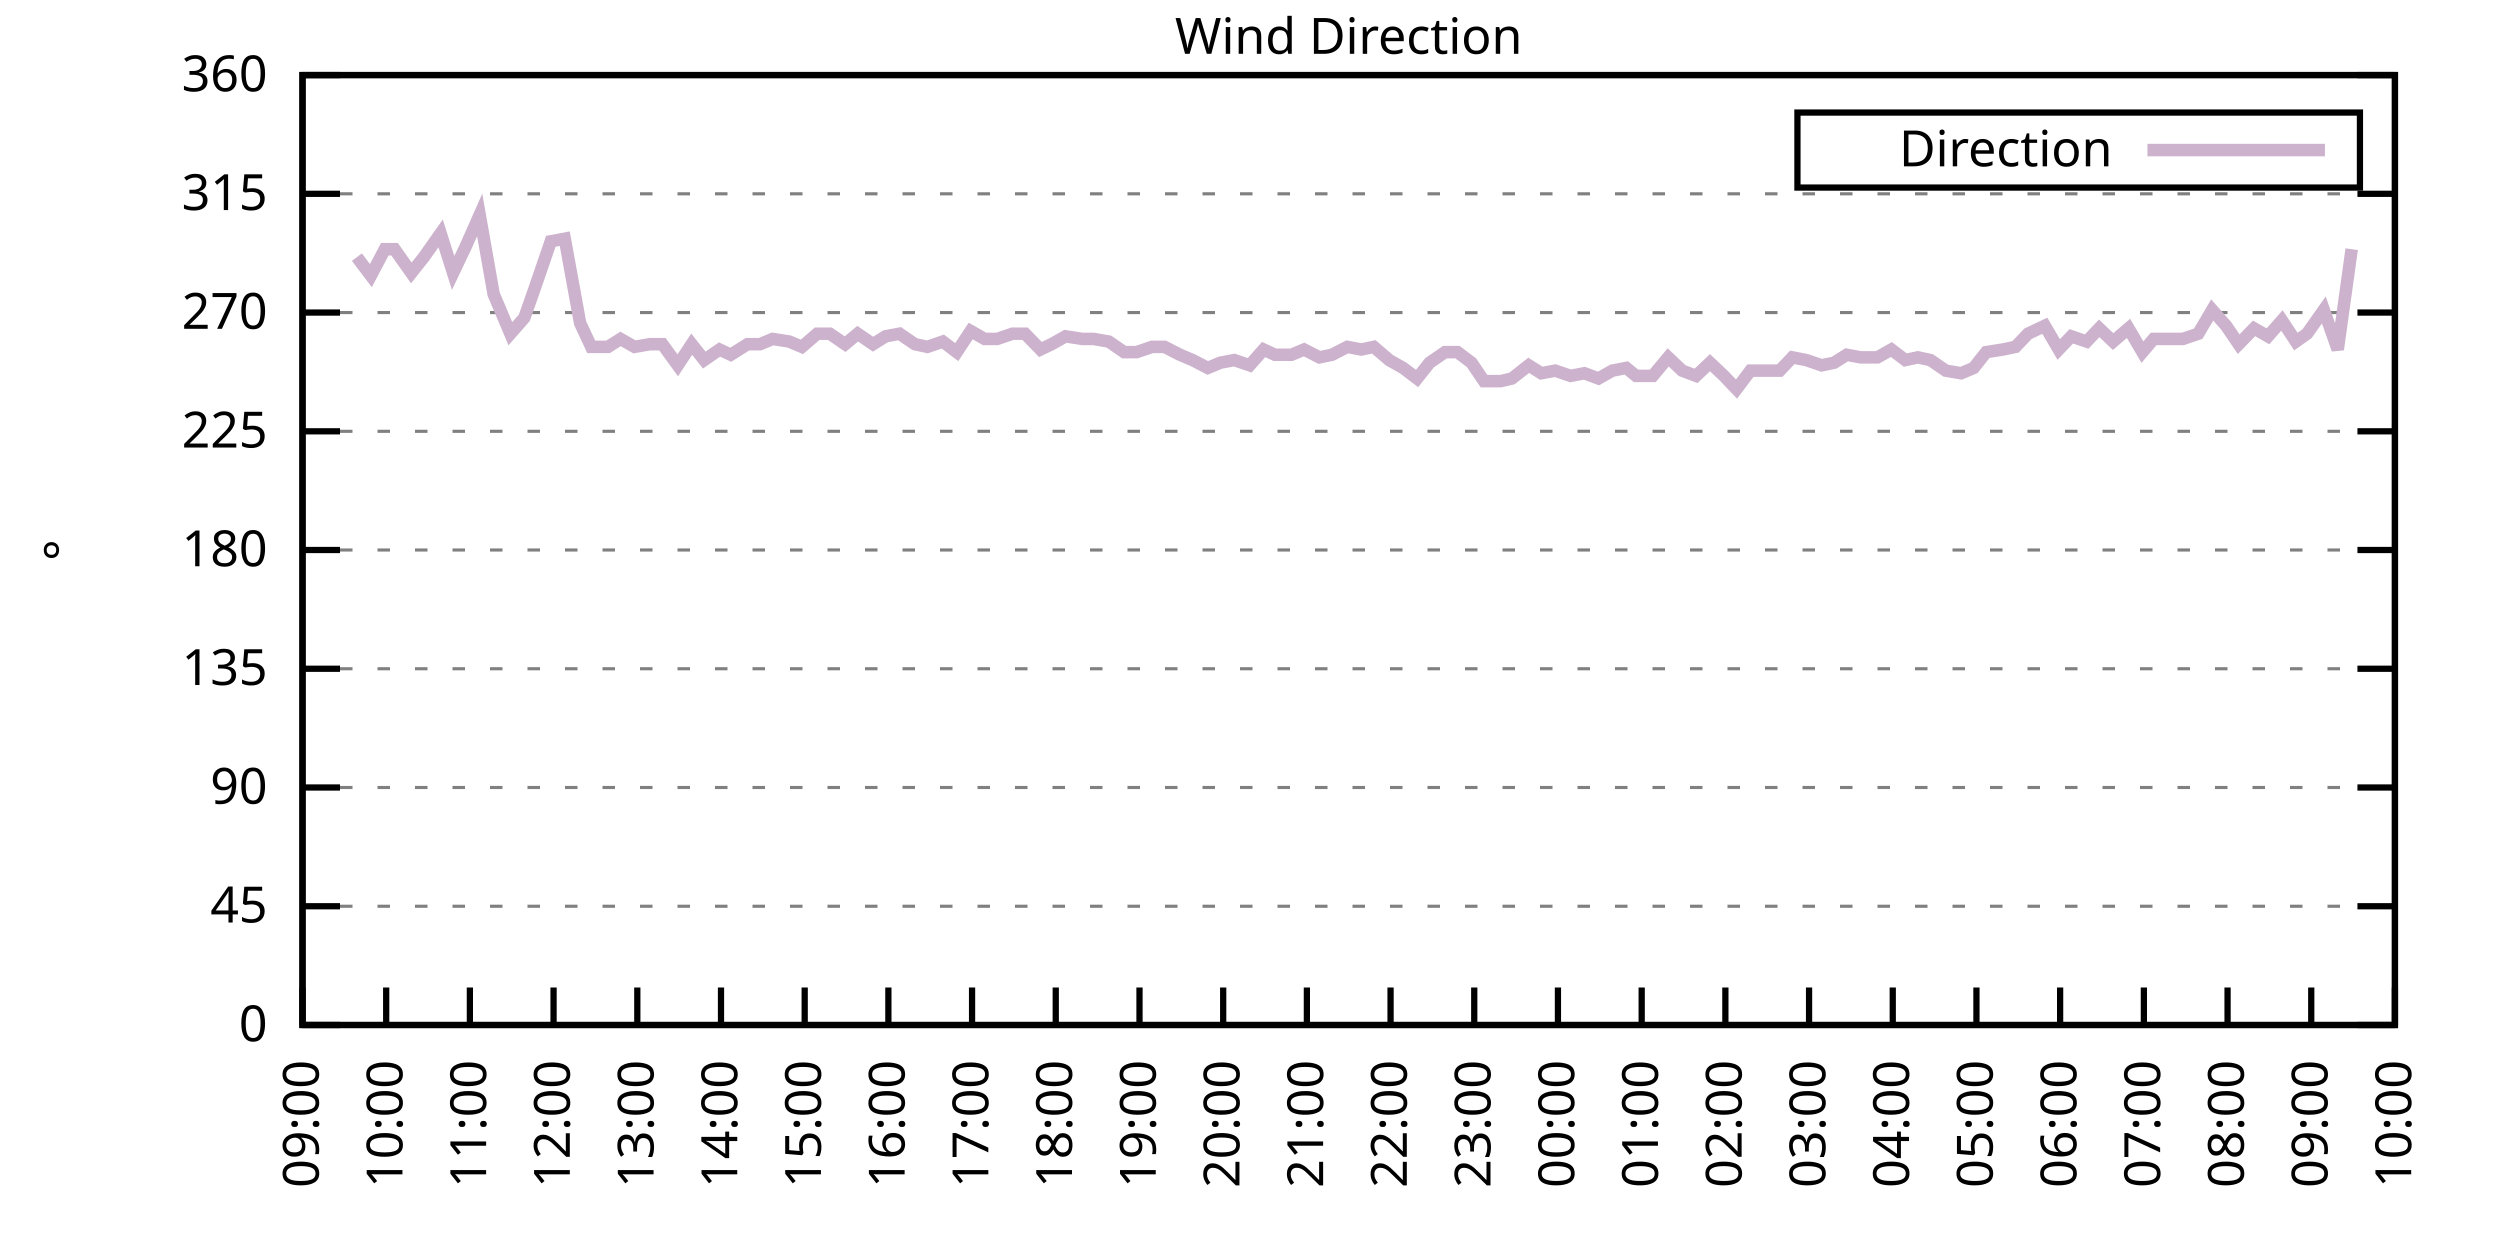
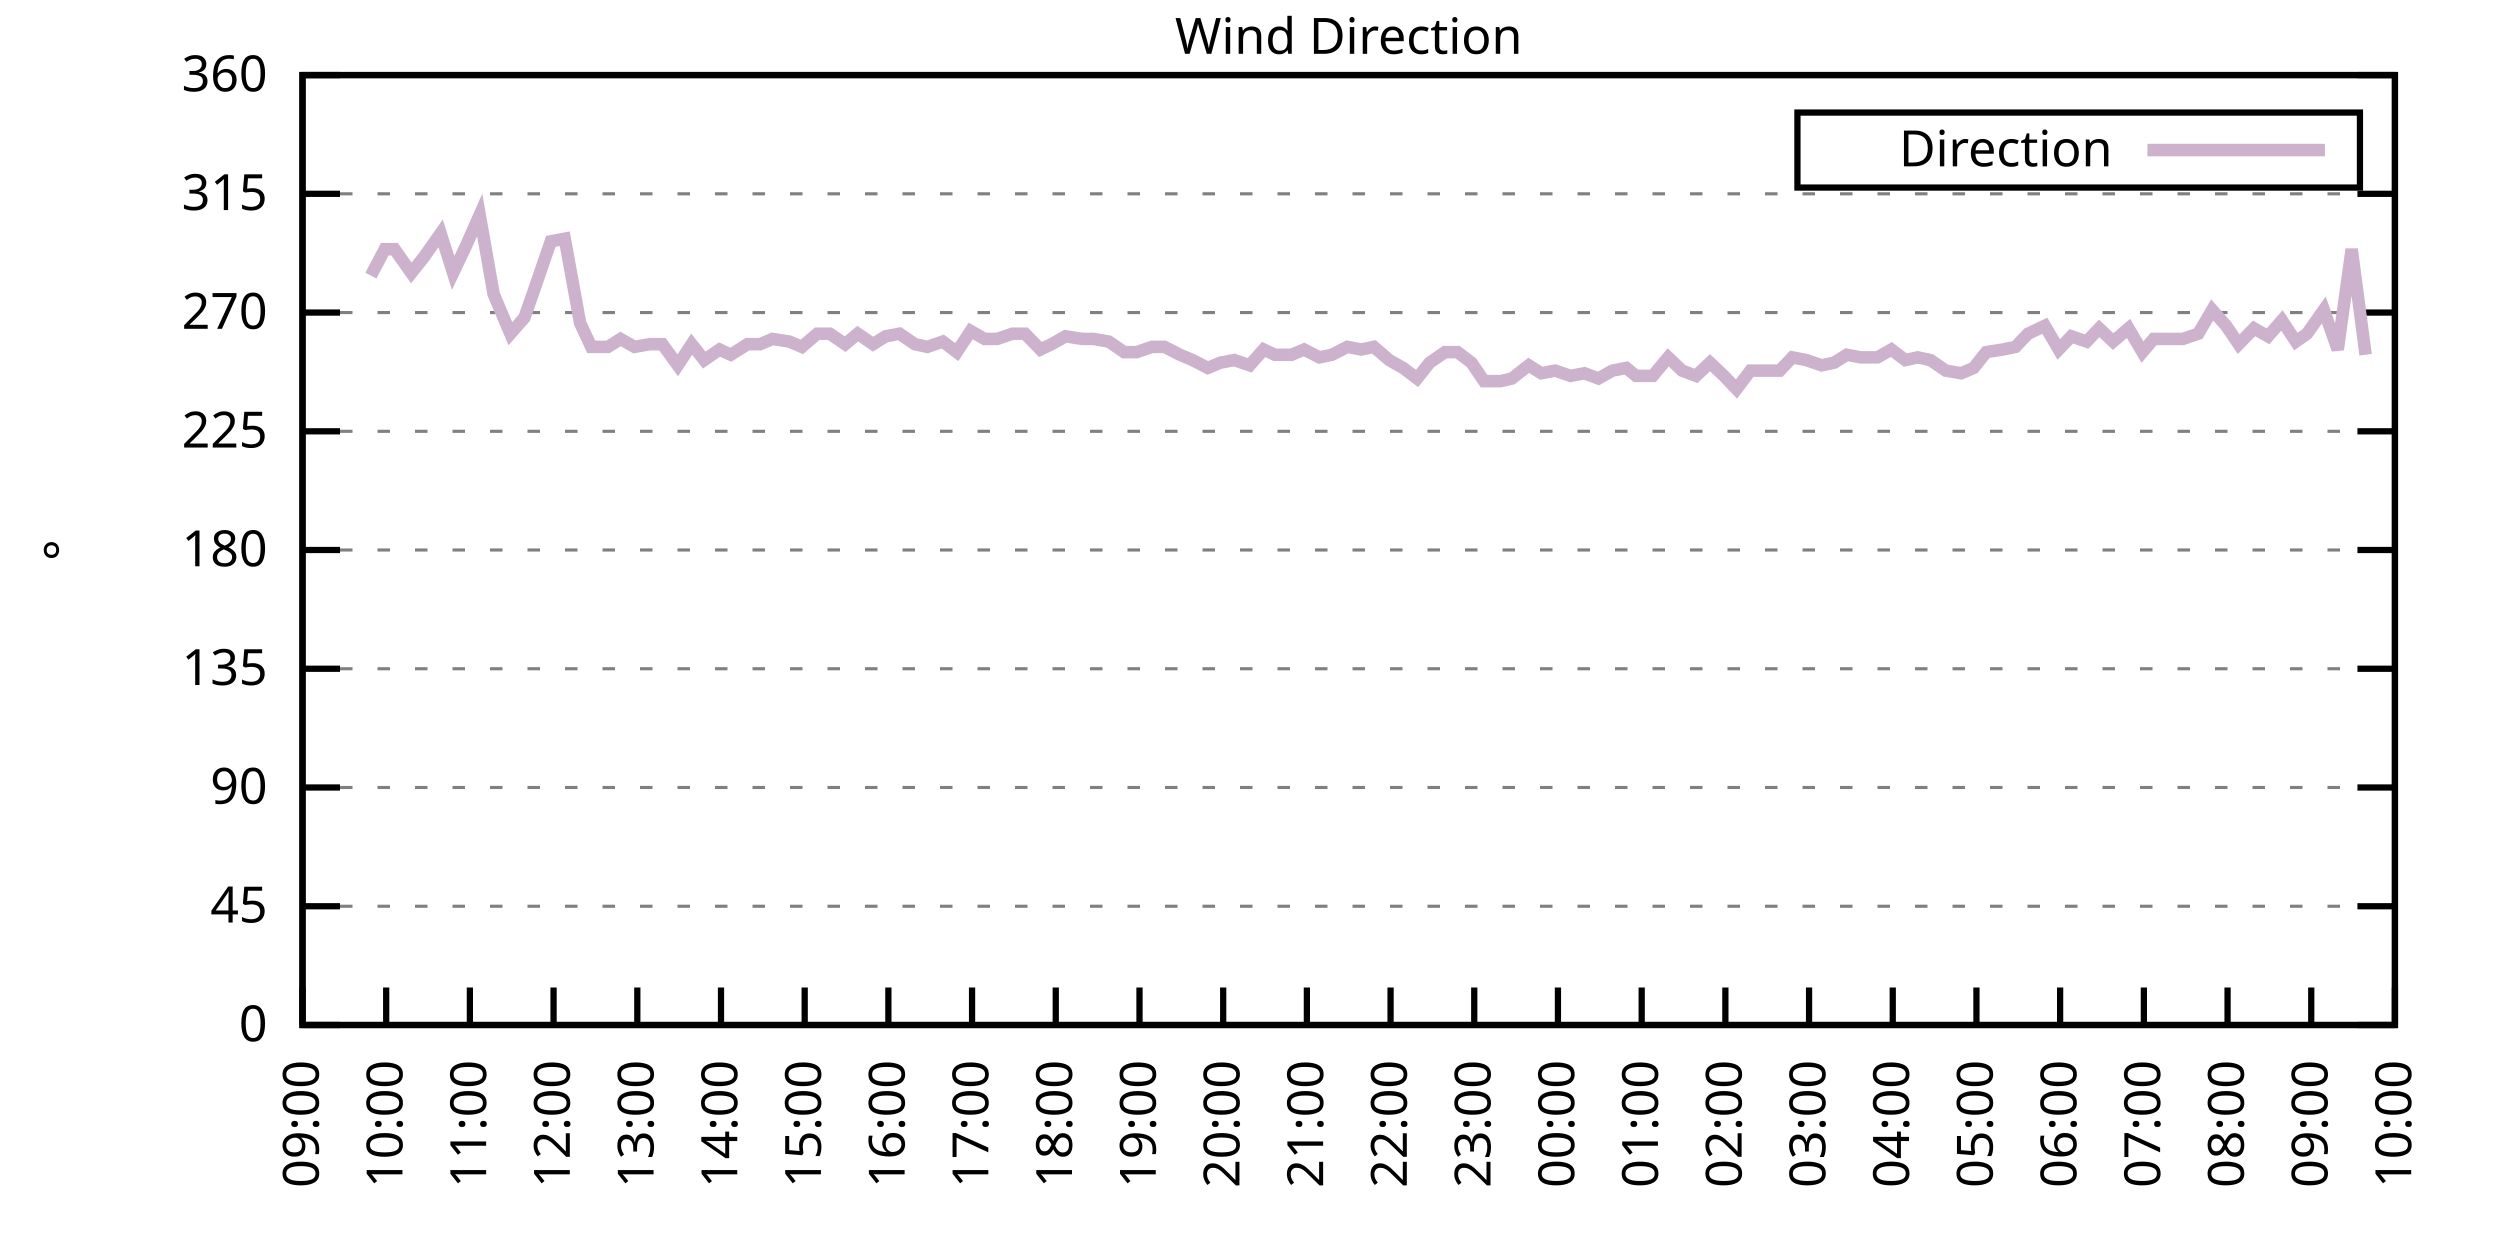
<svg xmlns="http://www.w3.org/2000/svg" xmlns:xlink="http://www.w3.org/1999/xlink" width="400" height="200" viewBox="0 0 400 200">
  <g id="gnuplot_canvas">
    <rect x="0" y="0" width="400" height="200" fill="none" />
    <defs>
      <circle id="gpDot" r="0.5" stroke-width="0.5" stroke="currentColor" />
      <path id="gpPt0" stroke-width="0.333" stroke="currentColor" d="M-1,0 h2 M0,-1 v2" />
      <path id="gpPt1" stroke-width="0.333" stroke="currentColor" d="M-1,-1 L1,1 M1,-1 L-1,1" />
      <path id="gpPt2" stroke-width="0.333" stroke="currentColor" d="M-1,0 L1,0 M0,-1 L0,1 M-1,-1 L1,1 M-1,1 L1,-1" />
      <rect id="gpPt3" stroke-width="0.333" stroke="currentColor" x="-1" y="-1" width="2" height="2" />
      <rect id="gpPt4" stroke-width="0.333" stroke="currentColor" fill="currentColor" x="-1" y="-1" width="2" height="2" />
      <circle id="gpPt5" stroke-width="0.333" stroke="currentColor" cx="0" cy="0" r="1" />
      <use xlink:href="#gpPt5" id="gpPt6" fill="currentColor" stroke="none" />
      <path id="gpPt7" stroke-width="0.333" stroke="currentColor" d="M0,-1.33 L-1.33,0.67 L1.33,0.67 z" />
      <use xlink:href="#gpPt7" id="gpPt8" fill="currentColor" stroke="none" />
      <use xlink:href="#gpPt7" id="gpPt9" stroke="currentColor" transform="rotate(180)" />
      <use xlink:href="#gpPt9" id="gpPt10" fill="currentColor" stroke="none" />
      <use xlink:href="#gpPt3" id="gpPt11" stroke="currentColor" transform="rotate(45)" />
      <use xlink:href="#gpPt11" id="gpPt12" fill="currentColor" stroke="none" />
      <path id="gpPt13" stroke-width="0.333" stroke="currentColor" d="M0,1.330 L1.265,0.411 L0.782,-1.067 L-0.782,-1.076 L-1.265,0.411 z" />
      <use xlink:href="#gpPt13" id="gpPt14" fill="currentColor" stroke="none" />
      <filter id="textbox" filterUnits="objectBoundingBox" x="0" y="0" height="1" width="1">
        <feFlood flood-color="white" flood-opacity="1" result="bgnd" />
        <feComposite in="SourceGraphic" in2="bgnd" operator="atop" />
      </filter>
      <filter id="greybox" filterUnits="objectBoundingBox" x="0" y="0" height="1" width="1">
        <feFlood flood-color="lightgrey" flood-opacity="1" result="grey" />
        <feComposite in="SourceGraphic" in2="grey" operator="atop" />
      </filter>
    </defs>
    <g fill="none" color="white" stroke="currentColor" stroke-width="1.00" stroke-linecap="butt" stroke-linejoin="miter">
</g>
    <g fill="none" color="black" stroke="currentColor" stroke-width="1.00" stroke-linecap="butt" stroke-linejoin="miter">
      <g stroke="none" shape-rendering="crispEdges">
        <polygon fill="rgb(255, 255, 255)" points="48.40,164.00 383.18,164.00 383.18,12.02 48.40,12.02 " />
      </g>
    </g>
    <g fill="none" color="black" stroke="currentColor" stroke-width="1.00" stroke-linecap="butt" stroke-linejoin="miter">
</g>
    <g fill="none" color="black" stroke="black" stroke-width="0.50" stroke-linecap="butt" stroke-linejoin="miter">
</g>
    <g fill="none" color="gray" stroke="currentColor" stroke-width="0.50" stroke-linecap="butt" stroke-linejoin="miter">
      <path stroke="gray" stroke-dasharray="2,4" class="gridline" d="M48.40,164.00 L383.19,164.00  " />
    </g>
    <g fill="none" color="gray" stroke="gray" stroke-width="1.00" stroke-linecap="butt" stroke-linejoin="miter">
</g>
    <g fill="none" color="black" stroke="currentColor" stroke-width="1.00" stroke-linecap="butt" stroke-linejoin="miter">
      <path stroke="black" d="M48.40,164.00 L54.40,164.00 M383.19,164.00 L377.19,164.00  " />
      <g transform="translate(42.80,166.60)" stroke="none" fill="black" font-family="Sans" font-size="8.00" text-anchor="end">
        <text>
          <tspan font-family="Sans"> 0</tspan>
        </text>
      </g>
    </g>
    <g fill="none" color="black" stroke="currentColor" stroke-width="1.00" stroke-linecap="butt" stroke-linejoin="miter">
</g>
    <g fill="none" color="black" stroke="black" stroke-width="0.50" stroke-linecap="butt" stroke-linejoin="miter">
</g>
    <g fill="none" color="gray" stroke="currentColor" stroke-width="0.50" stroke-linecap="butt" stroke-linejoin="miter">
      <path stroke="gray" stroke-dasharray="2,4" class="gridline" d="M48.40,145.00 L383.19,145.00  " />
    </g>
    <g fill="none" color="gray" stroke="gray" stroke-width="1.00" stroke-linecap="butt" stroke-linejoin="miter">
</g>
    <g fill="none" color="black" stroke="currentColor" stroke-width="1.00" stroke-linecap="butt" stroke-linejoin="miter">
      <path stroke="black" d="M48.40,145.00 L54.40,145.00 M383.19,145.00 L377.19,145.00  " />
      <g transform="translate(42.80,147.60)" stroke="none" fill="black" font-family="Sans" font-size="8.00" text-anchor="end">
        <text>
          <tspan font-family="Sans"> 45</tspan>
        </text>
      </g>
    </g>
    <g fill="none" color="black" stroke="currentColor" stroke-width="1.00" stroke-linecap="butt" stroke-linejoin="miter">
</g>
    <g fill="none" color="black" stroke="black" stroke-width="0.50" stroke-linecap="butt" stroke-linejoin="miter">
</g>
    <g fill="none" color="gray" stroke="currentColor" stroke-width="0.50" stroke-linecap="butt" stroke-linejoin="miter">
      <path stroke="gray" stroke-dasharray="2,4" class="gridline" d="M48.40,126.00 L383.19,126.00  " />
    </g>
    <g fill="none" color="gray" stroke="gray" stroke-width="1.00" stroke-linecap="butt" stroke-linejoin="miter">
</g>
    <g fill="none" color="black" stroke="currentColor" stroke-width="1.00" stroke-linecap="butt" stroke-linejoin="miter">
      <path stroke="black" d="M48.40,126.00 L54.40,126.00 M383.19,126.00 L377.19,126.00  " />
      <g transform="translate(42.80,128.60)" stroke="none" fill="black" font-family="Sans" font-size="8.00" text-anchor="end">
        <text>
          <tspan font-family="Sans"> 90</tspan>
        </text>
      </g>
    </g>
    <g fill="none" color="black" stroke="currentColor" stroke-width="1.00" stroke-linecap="butt" stroke-linejoin="miter">
</g>
    <g fill="none" color="black" stroke="black" stroke-width="0.50" stroke-linecap="butt" stroke-linejoin="miter">
</g>
    <g fill="none" color="gray" stroke="currentColor" stroke-width="0.50" stroke-linecap="butt" stroke-linejoin="miter">
      <path stroke="gray" stroke-dasharray="2,4" class="gridline" d="M48.40,107.00 L383.19,107.00  " />
    </g>
    <g fill="none" color="gray" stroke="gray" stroke-width="1.00" stroke-linecap="butt" stroke-linejoin="miter">
</g>
    <g fill="none" color="black" stroke="currentColor" stroke-width="1.00" stroke-linecap="butt" stroke-linejoin="miter">
      <path stroke="black" d="M48.40,107.00 L54.40,107.00 M383.19,107.00 L377.19,107.00  " />
      <g transform="translate(42.80,109.60)" stroke="none" fill="black" font-family="Sans" font-size="8.00" text-anchor="end">
        <text>
          <tspan font-family="Sans"> 135</tspan>
        </text>
      </g>
    </g>
    <g fill="none" color="black" stroke="currentColor" stroke-width="1.00" stroke-linecap="butt" stroke-linejoin="miter">
</g>
    <g fill="none" color="black" stroke="black" stroke-width="0.50" stroke-linecap="butt" stroke-linejoin="miter">
</g>
    <g fill="none" color="gray" stroke="currentColor" stroke-width="0.50" stroke-linecap="butt" stroke-linejoin="miter">
      <path stroke="gray" stroke-dasharray="2,4" class="gridline" d="M48.40,88.00 L383.19,88.00  " />
    </g>
    <g fill="none" color="gray" stroke="gray" stroke-width="1.00" stroke-linecap="butt" stroke-linejoin="miter">
</g>
    <g fill="none" color="black" stroke="currentColor" stroke-width="1.00" stroke-linecap="butt" stroke-linejoin="miter">
      <path stroke="black" d="M48.40,88.00 L54.40,88.00 M383.19,88.00 L377.19,88.00  " />
      <g transform="translate(42.80,90.60)" stroke="none" fill="black" font-family="Sans" font-size="8.00" text-anchor="end">
        <text>
          <tspan font-family="Sans"> 180</tspan>
        </text>
      </g>
    </g>
    <g fill="none" color="black" stroke="currentColor" stroke-width="1.00" stroke-linecap="butt" stroke-linejoin="miter">
</g>
    <g fill="none" color="black" stroke="black" stroke-width="0.50" stroke-linecap="butt" stroke-linejoin="miter">
</g>
    <g fill="none" color="gray" stroke="currentColor" stroke-width="0.50" stroke-linecap="butt" stroke-linejoin="miter">
      <path stroke="gray" stroke-dasharray="2,4" class="gridline" d="M48.40,69.01 L383.19,69.01  " />
    </g>
    <g fill="none" color="gray" stroke="gray" stroke-width="1.00" stroke-linecap="butt" stroke-linejoin="miter">
</g>
    <g fill="none" color="black" stroke="currentColor" stroke-width="1.00" stroke-linecap="butt" stroke-linejoin="miter">
      <path stroke="black" d="M48.40,69.01 L54.40,69.01 M383.19,69.01 L377.19,69.01  " />
      <g transform="translate(42.80,71.61)" stroke="none" fill="black" font-family="Sans" font-size="8.00" text-anchor="end">
        <text>
          <tspan font-family="Sans"> 225</tspan>
        </text>
      </g>
    </g>
    <g fill="none" color="black" stroke="currentColor" stroke-width="1.00" stroke-linecap="butt" stroke-linejoin="miter">
</g>
    <g fill="none" color="black" stroke="black" stroke-width="0.50" stroke-linecap="butt" stroke-linejoin="miter">
</g>
    <g fill="none" color="gray" stroke="currentColor" stroke-width="0.50" stroke-linecap="butt" stroke-linejoin="miter">
      <path stroke="gray" stroke-dasharray="2,4" class="gridline" d="M48.40,50.01 L383.19,50.01  " />
    </g>
    <g fill="none" color="gray" stroke="gray" stroke-width="1.00" stroke-linecap="butt" stroke-linejoin="miter">
</g>
    <g fill="none" color="black" stroke="currentColor" stroke-width="1.00" stroke-linecap="butt" stroke-linejoin="miter">
      <path stroke="black" d="M48.40,50.01 L54.40,50.01 M383.19,50.01 L377.19,50.01  " />
      <g transform="translate(42.80,52.61)" stroke="none" fill="black" font-family="Sans" font-size="8.00" text-anchor="end">
        <text>
          <tspan font-family="Sans"> 270</tspan>
        </text>
      </g>
    </g>
    <g fill="none" color="black" stroke="currentColor" stroke-width="1.00" stroke-linecap="butt" stroke-linejoin="miter">
</g>
    <g fill="none" color="black" stroke="black" stroke-width="0.50" stroke-linecap="butt" stroke-linejoin="miter">
</g>
    <g fill="none" color="gray" stroke="currentColor" stroke-width="0.50" stroke-linecap="butt" stroke-linejoin="miter">
      <path stroke="gray" stroke-dasharray="2,4" class="gridline" d="M48.40,31.01 L383.19,31.01  " />
    </g>
    <g fill="none" color="gray" stroke="gray" stroke-width="1.00" stroke-linecap="butt" stroke-linejoin="miter">
</g>
    <g fill="none" color="black" stroke="currentColor" stroke-width="1.00" stroke-linecap="butt" stroke-linejoin="miter">
      <path stroke="black" d="M48.40,31.01 L54.40,31.01 M383.19,31.01 L377.19,31.01  " />
      <g transform="translate(42.80,33.61)" stroke="none" fill="black" font-family="Sans" font-size="8.00" text-anchor="end">
        <text>
          <tspan font-family="Sans"> 315</tspan>
        </text>
      </g>
    </g>
    <g fill="none" color="black" stroke="currentColor" stroke-width="1.00" stroke-linecap="butt" stroke-linejoin="miter">
</g>
    <g fill="none" color="black" stroke="black" stroke-width="0.50" stroke-linecap="butt" stroke-linejoin="miter">
</g>
    <g fill="none" color="gray" stroke="currentColor" stroke-width="0.50" stroke-linecap="butt" stroke-linejoin="miter">
      <path stroke="gray" stroke-dasharray="2,4" class="gridline" d="M48.40,12.01 L383.19,12.01  " />
    </g>
    <g fill="none" color="gray" stroke="gray" stroke-width="1.00" stroke-linecap="butt" stroke-linejoin="miter">
</g>
    <g fill="none" color="black" stroke="currentColor" stroke-width="1.00" stroke-linecap="butt" stroke-linejoin="miter">
      <path stroke="black" d="M48.40,12.01 L54.40,12.01 M383.19,12.01 L377.19,12.01  " />
      <g transform="translate(42.80,14.61)" stroke="none" fill="black" font-family="Sans" font-size="8.00" text-anchor="end">
        <text>
          <tspan font-family="Sans"> 360</tspan>
        </text>
      </g>
    </g>
    <g fill="none" color="black" stroke="currentColor" stroke-width="1.00" stroke-linecap="butt" stroke-linejoin="miter">
      <path stroke="black" d="M48.40,164.00 L48.40,158.00  " />
      <g transform="translate(51.00,169.60) rotate(270.00)" stroke="none" fill="black" font-family="Sans" font-size="8.00" text-anchor="end">
        <text>
          <tspan font-family="Sans">09:00</tspan>
        </text>
      </g>
    </g>
    <g fill="none" color="black" stroke="currentColor" stroke-width="1.00" stroke-linecap="butt" stroke-linejoin="miter">
      <path stroke="black" d="M61.79,164.00 L61.79,158.00  " />
      <g transform="translate(64.39,169.60) rotate(270.00)" stroke="none" fill="black" font-family="Sans" font-size="8.00" text-anchor="end">
        <text>
          <tspan font-family="Sans">10:00</tspan>
        </text>
      </g>
    </g>
    <g fill="none" color="black" stroke="currentColor" stroke-width="1.00" stroke-linecap="butt" stroke-linejoin="miter">
      <path stroke="black" d="M75.18,164.00 L75.18,158.00  " />
      <g transform="translate(77.78,169.60) rotate(270.00)" stroke="none" fill="black" font-family="Sans" font-size="8.00" text-anchor="end">
        <text>
          <tspan font-family="Sans">11:00</tspan>
        </text>
      </g>
    </g>
    <g fill="none" color="black" stroke="currentColor" stroke-width="1.00" stroke-linecap="butt" stroke-linejoin="miter">
      <path stroke="black" d="M88.57,164.00 L88.57,158.00  " />
      <g transform="translate(91.17,169.60) rotate(270.00)" stroke="none" fill="black" font-family="Sans" font-size="8.00" text-anchor="end">
        <text>
          <tspan font-family="Sans">12:00</tspan>
        </text>
      </g>
    </g>
    <g fill="none" color="black" stroke="currentColor" stroke-width="1.00" stroke-linecap="butt" stroke-linejoin="miter">
      <path stroke="black" d="M101.97,164.00 L101.97,158.00  " />
      <g transform="translate(104.57,169.60) rotate(270.00)" stroke="none" fill="black" font-family="Sans" font-size="8.00" text-anchor="end">
        <text>
          <tspan font-family="Sans">13:00</tspan>
        </text>
      </g>
    </g>
    <g fill="none" color="black" stroke="currentColor" stroke-width="1.00" stroke-linecap="butt" stroke-linejoin="miter">
      <path stroke="black" d="M115.36,164.00 L115.36,158.00  " />
      <g transform="translate(117.96,169.60) rotate(270.00)" stroke="none" fill="black" font-family="Sans" font-size="8.00" text-anchor="end">
        <text>
          <tspan font-family="Sans">14:00</tspan>
        </text>
      </g>
    </g>
    <g fill="none" color="black" stroke="currentColor" stroke-width="1.00" stroke-linecap="butt" stroke-linejoin="miter">
      <path stroke="black" d="M128.75,164.00 L128.75,158.00  " />
      <g transform="translate(131.35,169.60) rotate(270.00)" stroke="none" fill="black" font-family="Sans" font-size="8.00" text-anchor="end">
        <text>
          <tspan font-family="Sans">15:00</tspan>
        </text>
      </g>
    </g>
    <g fill="none" color="black" stroke="currentColor" stroke-width="1.00" stroke-linecap="butt" stroke-linejoin="miter">
      <path stroke="black" d="M142.14,164.00 L142.14,158.00  " />
      <g transform="translate(144.74,169.60) rotate(270.00)" stroke="none" fill="black" font-family="Sans" font-size="8.00" text-anchor="end">
        <text>
          <tspan font-family="Sans">16:00</tspan>
        </text>
      </g>
    </g>
    <g fill="none" color="black" stroke="currentColor" stroke-width="1.00" stroke-linecap="butt" stroke-linejoin="miter">
      <path stroke="black" d="M155.53,164.00 L155.53,158.00  " />
      <g transform="translate(158.13,169.60) rotate(270.00)" stroke="none" fill="black" font-family="Sans" font-size="8.00" text-anchor="end">
        <text>
          <tspan font-family="Sans">17:00</tspan>
        </text>
      </g>
    </g>
    <g fill="none" color="black" stroke="currentColor" stroke-width="1.00" stroke-linecap="butt" stroke-linejoin="miter">
      <path stroke="black" d="M168.92,164.00 L168.92,158.00  " />
      <g transform="translate(171.52,169.60) rotate(270.00)" stroke="none" fill="black" font-family="Sans" font-size="8.00" text-anchor="end">
        <text>
          <tspan font-family="Sans">18:00</tspan>
        </text>
      </g>
    </g>
    <g fill="none" color="black" stroke="currentColor" stroke-width="1.00" stroke-linecap="butt" stroke-linejoin="miter">
      <path stroke="black" d="M182.32,164.00 L182.32,158.00  " />
      <g transform="translate(184.92,169.60) rotate(270.00)" stroke="none" fill="black" font-family="Sans" font-size="8.00" text-anchor="end">
        <text>
          <tspan font-family="Sans">19:00</tspan>
        </text>
      </g>
    </g>
    <g fill="none" color="black" stroke="currentColor" stroke-width="1.00" stroke-linecap="butt" stroke-linejoin="miter">
      <path stroke="black" d="M195.71,164.00 L195.71,158.00  " />
      <g transform="translate(198.31,169.60) rotate(270.00)" stroke="none" fill="black" font-family="Sans" font-size="8.00" text-anchor="end">
        <text>
          <tspan font-family="Sans">20:00</tspan>
        </text>
      </g>
    </g>
    <g fill="none" color="black" stroke="currentColor" stroke-width="1.00" stroke-linecap="butt" stroke-linejoin="miter">
      <path stroke="black" d="M209.10,164.00 L209.10,158.00  " />
      <g transform="translate(211.70,169.60) rotate(270.00)" stroke="none" fill="black" font-family="Sans" font-size="8.00" text-anchor="end">
        <text>
          <tspan font-family="Sans">21:00</tspan>
        </text>
      </g>
    </g>
    <g fill="none" color="black" stroke="currentColor" stroke-width="1.00" stroke-linecap="butt" stroke-linejoin="miter">
      <path stroke="black" d="M222.49,164.00 L222.49,158.00  " />
      <g transform="translate(225.09,169.60) rotate(270.00)" stroke="none" fill="black" font-family="Sans" font-size="8.00" text-anchor="end">
        <text>
          <tspan font-family="Sans">22:00</tspan>
        </text>
      </g>
    </g>
    <g fill="none" color="black" stroke="currentColor" stroke-width="1.00" stroke-linecap="butt" stroke-linejoin="miter">
      <path stroke="black" d="M235.88,164.00 L235.88,158.00  " />
      <g transform="translate(238.48,169.60) rotate(270.00)" stroke="none" fill="black" font-family="Sans" font-size="8.00" text-anchor="end">
        <text>
          <tspan font-family="Sans">23:00</tspan>
        </text>
      </g>
    </g>
    <g fill="none" color="black" stroke="currentColor" stroke-width="1.00" stroke-linecap="butt" stroke-linejoin="miter">
      <path stroke="black" d="M249.27,164.00 L249.27,158.00  " />
      <g transform="translate(251.87,169.60) rotate(270.00)" stroke="none" fill="black" font-family="Sans" font-size="8.00" text-anchor="end">
        <text>
          <tspan font-family="Sans">00:00</tspan>
        </text>
      </g>
    </g>
    <g fill="none" color="black" stroke="currentColor" stroke-width="1.00" stroke-linecap="butt" stroke-linejoin="miter">
      <path stroke="black" d="M262.67,164.00 L262.67,158.00  " />
      <g transform="translate(265.27,169.60) rotate(270.00)" stroke="none" fill="black" font-family="Sans" font-size="8.00" text-anchor="end">
        <text>
          <tspan font-family="Sans">01:00</tspan>
        </text>
      </g>
    </g>
    <g fill="none" color="black" stroke="currentColor" stroke-width="1.00" stroke-linecap="butt" stroke-linejoin="miter">
      <path stroke="black" d="M276.06,164.00 L276.06,158.00  " />
      <g transform="translate(278.66,169.60) rotate(270.00)" stroke="none" fill="black" font-family="Sans" font-size="8.00" text-anchor="end">
        <text>
          <tspan font-family="Sans">02:00</tspan>
        </text>
      </g>
    </g>
    <g fill="none" color="black" stroke="currentColor" stroke-width="1.00" stroke-linecap="butt" stroke-linejoin="miter">
      <path stroke="black" d="M289.45,164.00 L289.45,158.00  " />
      <g transform="translate(292.05,169.60) rotate(270.00)" stroke="none" fill="black" font-family="Sans" font-size="8.00" text-anchor="end">
        <text>
          <tspan font-family="Sans">03:00</tspan>
        </text>
      </g>
    </g>
    <g fill="none" color="black" stroke="currentColor" stroke-width="1.00" stroke-linecap="butt" stroke-linejoin="miter">
      <path stroke="black" d="M302.84,164.00 L302.84,158.00  " />
      <g transform="translate(305.44,169.60) rotate(270.00)" stroke="none" fill="black" font-family="Sans" font-size="8.00" text-anchor="end">
        <text>
          <tspan font-family="Sans">04:00</tspan>
        </text>
      </g>
    </g>
    <g fill="none" color="black" stroke="currentColor" stroke-width="1.00" stroke-linecap="butt" stroke-linejoin="miter">
      <path stroke="black" d="M316.23,164.00 L316.23,158.00  " />
      <g transform="translate(318.83,169.60) rotate(270.00)" stroke="none" fill="black" font-family="Sans" font-size="8.00" text-anchor="end">
        <text>
          <tspan font-family="Sans">05:00</tspan>
        </text>
      </g>
    </g>
    <g fill="none" color="black" stroke="currentColor" stroke-width="1.00" stroke-linecap="butt" stroke-linejoin="miter">
      <path stroke="black" d="M329.62,164.00 L329.62,158.00  " />
      <g transform="translate(332.22,169.60) rotate(270.00)" stroke="none" fill="black" font-family="Sans" font-size="8.00" text-anchor="end">
        <text>
          <tspan font-family="Sans">06:00</tspan>
        </text>
      </g>
    </g>
    <g fill="none" color="black" stroke="currentColor" stroke-width="1.00" stroke-linecap="butt" stroke-linejoin="miter">
      <path stroke="black" d="M343.02,164.00 L343.02,158.00  " />
      <g transform="translate(345.62,169.60) rotate(270.00)" stroke="none" fill="black" font-family="Sans" font-size="8.00" text-anchor="end">
        <text>
          <tspan font-family="Sans">07:00</tspan>
        </text>
      </g>
    </g>
    <g fill="none" color="black" stroke="currentColor" stroke-width="1.00" stroke-linecap="butt" stroke-linejoin="miter">
      <path stroke="black" d="M356.41,164.00 L356.41,158.00  " />
      <g transform="translate(359.01,169.60) rotate(270.00)" stroke="none" fill="black" font-family="Sans" font-size="8.00" text-anchor="end">
        <text>
          <tspan font-family="Sans">08:00</tspan>
        </text>
      </g>
    </g>
    <g fill="none" color="black" stroke="currentColor" stroke-width="1.00" stroke-linecap="butt" stroke-linejoin="miter">
      <path stroke="black" d="M369.80,164.00 L369.80,158.00  " />
      <g transform="translate(372.40,169.60) rotate(270.00)" stroke="none" fill="black" font-family="Sans" font-size="8.00" text-anchor="end">
        <text>
          <tspan font-family="Sans">09:00</tspan>
        </text>
      </g>
    </g>
    <g fill="none" color="black" stroke="currentColor" stroke-width="1.00" stroke-linecap="butt" stroke-linejoin="miter">
      <path stroke="black" d="M383.19,164.00 L383.19,158.00  " />
      <g transform="translate(385.79,169.60) rotate(270.00)" stroke="none" fill="black" font-family="Sans" font-size="8.00" text-anchor="end">
        <text>
          <tspan font-family="Sans">10:00</tspan>
        </text>
      </g>
    </g>
    <g fill="none" color="black" stroke="currentColor" stroke-width="1.00" stroke-linecap="butt" stroke-linejoin="miter">
</g>
    <g fill="none" color="black" stroke="currentColor" stroke-width="1.00" stroke-linecap="butt" stroke-linejoin="miter">
      <path stroke="black" d="M48.40,12.01 L48.40,164.00 L383.19,164.00 L383.19,12.01 L48.40,12.01 Z  " />
    </g>
    <g fill="none" color="black" stroke="currentColor" stroke-width="1.00" stroke-linecap="butt" stroke-linejoin="miter">
</g>
    <g fill="none" color="black" stroke="currentColor" stroke-width="1.00" stroke-linecap="butt" stroke-linejoin="miter">
      <path stroke="black" d="M287.59,30.01 L287.59,18.01 L377.59,18.01 L377.59,30.01 L287.59,30.01 Z  " />
    </g>
    <g id="Wind_direction_plot_1">
      <g fill="none" color="white" stroke="black" stroke-width="2.00" stroke-linecap="butt" stroke-linejoin="miter">
</g>
      <g fill="none" color="black" stroke="currentColor" stroke-width="2.00" stroke-linecap="butt" stroke-linejoin="miter">
        <g transform="translate(337.99,26.61)" stroke="none" fill="black" font-family="Sans" font-size="8.00" text-anchor="end">
          <text>
            <tspan font-family="Sans">Direction</tspan>
          </text>
        </g>
      </g>
      <g fill="none" color="black" stroke="currentColor" stroke-width="2.00" stroke-linecap="butt" stroke-linejoin="miter">
-         <path stroke="rgb(204, 178, 204)" d="M343.59,24.01 L371.99,24.01 M57.10,41.14 L59.34,44.10 L61.57,39.87 L63.13,39.87 L65.81,43.67 L67.82,41.14   L70.50,37.34 L72.50,43.67 L74.51,39.45 L76.75,34.39 L78.98,47.05 L81.66,53.39 L83.89,50.85 L85.67,45.79   L88.13,38.61 L90.36,38.19 L92.82,51.70 L94.60,55.50 L97.28,55.50 L99.29,54.23 L101.52,55.50 L103.98,55.07   L105.98,55.07 L108.44,58.45 L110.67,55.07 L112.68,57.61 L115.13,55.92 L116.92,56.76 L119.60,55.07 L121.61,55.07   L123.62,54.23 L126.29,54.65 L128.30,55.50 L130.76,53.39 L132.77,53.39 L135.22,55.07 L137.23,53.39 L139.69,55.07   L141.69,53.81 L143.93,53.39 L146.38,55.07 L148.39,55.50 L150.85,54.65 L153.08,56.34 L155.31,52.96 L157.54,54.23   L159.55,54.23 L162.01,53.39 L164.01,53.39 L166.47,55.92 L168.25,55.07 L170.49,53.81 L173.17,54.23 L174.95,54.23   L177.41,54.65 L179.86,56.34 L181.87,56.34 L184.32,55.50 L186.33,55.50 L188.79,56.76 L190.80,57.61 L193.25,58.87   L195.26,58.03 L197.49,57.61 L199.95,58.45 L202.18,55.92 L203.97,56.76 L206.64,56.76 L208.65,55.92 L211.11,57.18   L213.12,56.76 L215.57,55.50 L217.80,55.92 L219.81,55.50 L222.27,57.61 L224.50,58.87 L226.73,60.56 L228.74,58.03   L231.20,56.34 L233.20,56.34 L235.44,58.03 L237.44,60.98 L240.12,60.98 L241.91,60.56 L244.59,58.45 L246.60,59.72   L248.83,59.30 L251.28,60.14 L253.51,59.72 L255.75,60.56 L257.98,59.30 L260.21,58.87 L261.77,60.14 L264.45,60.14   L266.91,57.18 L269.14,59.30 L271.37,60.14 L273.60,58.03 L275.83,60.14 L277.84,62.25 L280.07,59.30 L282.53,59.30   L284.76,59.30 L286.77,57.18 L289.00,57.61 L291.46,58.45 L293.47,58.03 L295.48,56.76 L297.71,57.18 L300.39,57.18   L302.62,55.92 L304.85,57.61 L306.86,57.18 L308.87,57.61 L311.32,59.30 L313.78,59.72 L315.79,58.87 L317.79,56.34   L320.47,55.92 L322.48,55.50 L324.49,53.39 L327.17,52.12 L329.40,55.92 L331.41,53.81 L333.86,54.65 L335.87,52.54   L338.10,54.65 L340.56,52.54 L342.79,56.34 L344.58,54.23 L347.03,54.23 L349.26,54.23 L351.72,53.39 L353.95,49.59   L356.18,52.12 L358.19,55.07 L360.65,52.54 L362.88,53.81 L365.11,51.27 L367.34,54.65 L369.13,53.39 L371.81,49.59   L374.04,55.92 L376.27,39.87  " />
+         <path stroke="rgb(204, 178, 204)" d="M343.59,24.01 L371.99,24.01 M59.34,44.10 L61.57,39.87 L63.13,39.87 L65.81,43.67 L67.82,41.14 L70.50,37.34   L72.50,43.67 L74.51,39.45 L76.75,34.39 L78.98,47.05 L81.66,53.39 L83.89,50.85 L85.67,45.79 L88.13,38.61   L90.36,38.19 L92.82,51.70 L94.60,55.50 L97.28,55.50 L99.29,54.23 L101.52,55.50 L103.98,55.07 L105.98,55.07   L108.44,58.45 L110.67,55.07 L112.68,57.61 L115.13,55.92 L116.92,56.76 L119.60,55.07 L121.61,55.07 L123.62,54.23   L126.29,54.65 L128.30,55.50 L130.76,53.39 L132.77,53.39 L135.22,55.07 L137.23,53.39 L139.69,55.07 L141.69,53.81   L143.93,53.39 L146.38,55.07 L148.39,55.50 L150.85,54.65 L153.08,56.34 L155.31,52.96 L157.54,54.23 L159.55,54.23   L162.01,53.39 L164.01,53.39 L166.47,55.92 L168.25,55.07 L170.49,53.81 L173.17,54.23 L174.95,54.23 L177.41,54.65   L179.86,56.34 L181.87,56.34 L184.32,55.50 L186.33,55.50 L188.79,56.76 L190.80,57.61 L193.25,58.87 L195.26,58.03   L197.49,57.61 L199.95,58.45 L202.18,55.92 L203.97,56.76 L206.64,56.76 L208.65,55.92 L211.11,57.18 L213.12,56.76   L215.57,55.50 L217.80,55.92 L219.81,55.50 L222.27,57.61 L224.50,58.87 L226.73,60.56 L228.74,58.03 L231.20,56.34   L233.20,56.34 L235.44,58.03 L237.44,60.98 L240.12,60.98 L241.91,60.56 L244.59,58.45 L246.60,59.72 L248.83,59.30   L251.28,60.14 L253.51,59.72 L255.75,60.56 L257.98,59.30 L260.21,58.87 L261.77,60.14 L264.45,60.14 L266.91,57.18   L269.14,59.30 L271.37,60.14 L273.60,58.03 L275.83,60.14 L277.84,62.25 L280.07,59.30 L282.53,59.30 L284.76,59.30   L286.77,57.18 L289.00,57.61 L291.46,58.45 L293.47,58.03 L295.48,56.76 L297.71,57.18 L300.39,57.18 L302.62,55.92   L304.85,57.61 L306.86,57.18 L308.87,57.61 L311.32,59.30 L313.78,59.72 L315.79,58.87 L317.79,56.34 L320.47,55.92   L322.48,55.50 L324.49,53.39 L327.17,52.12 L329.40,55.92 L331.41,53.81 L333.86,54.65 L335.87,52.54 L338.10,54.65   L340.56,52.54 L342.79,56.34 L344.58,54.23 L347.03,54.23 L349.26,54.23 L351.72,53.39 L353.95,49.59 L356.18,52.12   L358.19,55.07 L360.65,52.54 L362.88,53.81 L365.11,51.27 L367.34,54.65 L369.13,53.39 L371.81,49.59 L374.04,55.92   L376.27,39.87 L378.50,56.76  " />
      </g>
    </g>
    <g fill="none" color="black" stroke="currentColor" stroke-width="2.00" stroke-linecap="butt" stroke-linejoin="miter">
</g>
    <g fill="none" color="black" stroke="black" stroke-width="1.00" stroke-linecap="butt" stroke-linejoin="miter">
</g>
    <g fill="none" color="black" stroke="currentColor" stroke-width="1.00" stroke-linecap="butt" stroke-linejoin="miter">
      <path stroke="black" d="M48.40,12.01 L48.40,164.00 L383.19,164.00 L383.19,12.01 L48.40,12.01 Z  " />
      <g transform="translate(12.80,88.01) rotate(270.00)" stroke="none" fill="black" font-family="Sans" font-size="8.00" text-anchor="middle">
        <text>
          <tspan font-family="Sans">°</tspan>
        </text>
      </g>
    </g>
    <g fill="none" color="black" stroke="currentColor" stroke-width="1.00" stroke-linecap="butt" stroke-linejoin="miter">
</g>
    <g fill="none" color="black" stroke="currentColor" stroke-width="1.00" stroke-linecap="butt" stroke-linejoin="miter">
      <g transform="translate(215.79,8.61)" stroke="none" fill="black" font-family="Sans" font-size="8.00" text-anchor="middle">
        <text>
          <tspan font-family="Sans">Wind Direction</tspan>
        </text>
      </g>
    </g>
    <g fill="none" color="black" stroke="currentColor" stroke-width="1.00" stroke-linecap="butt" stroke-linejoin="miter">
</g>
  </g>
</svg>
